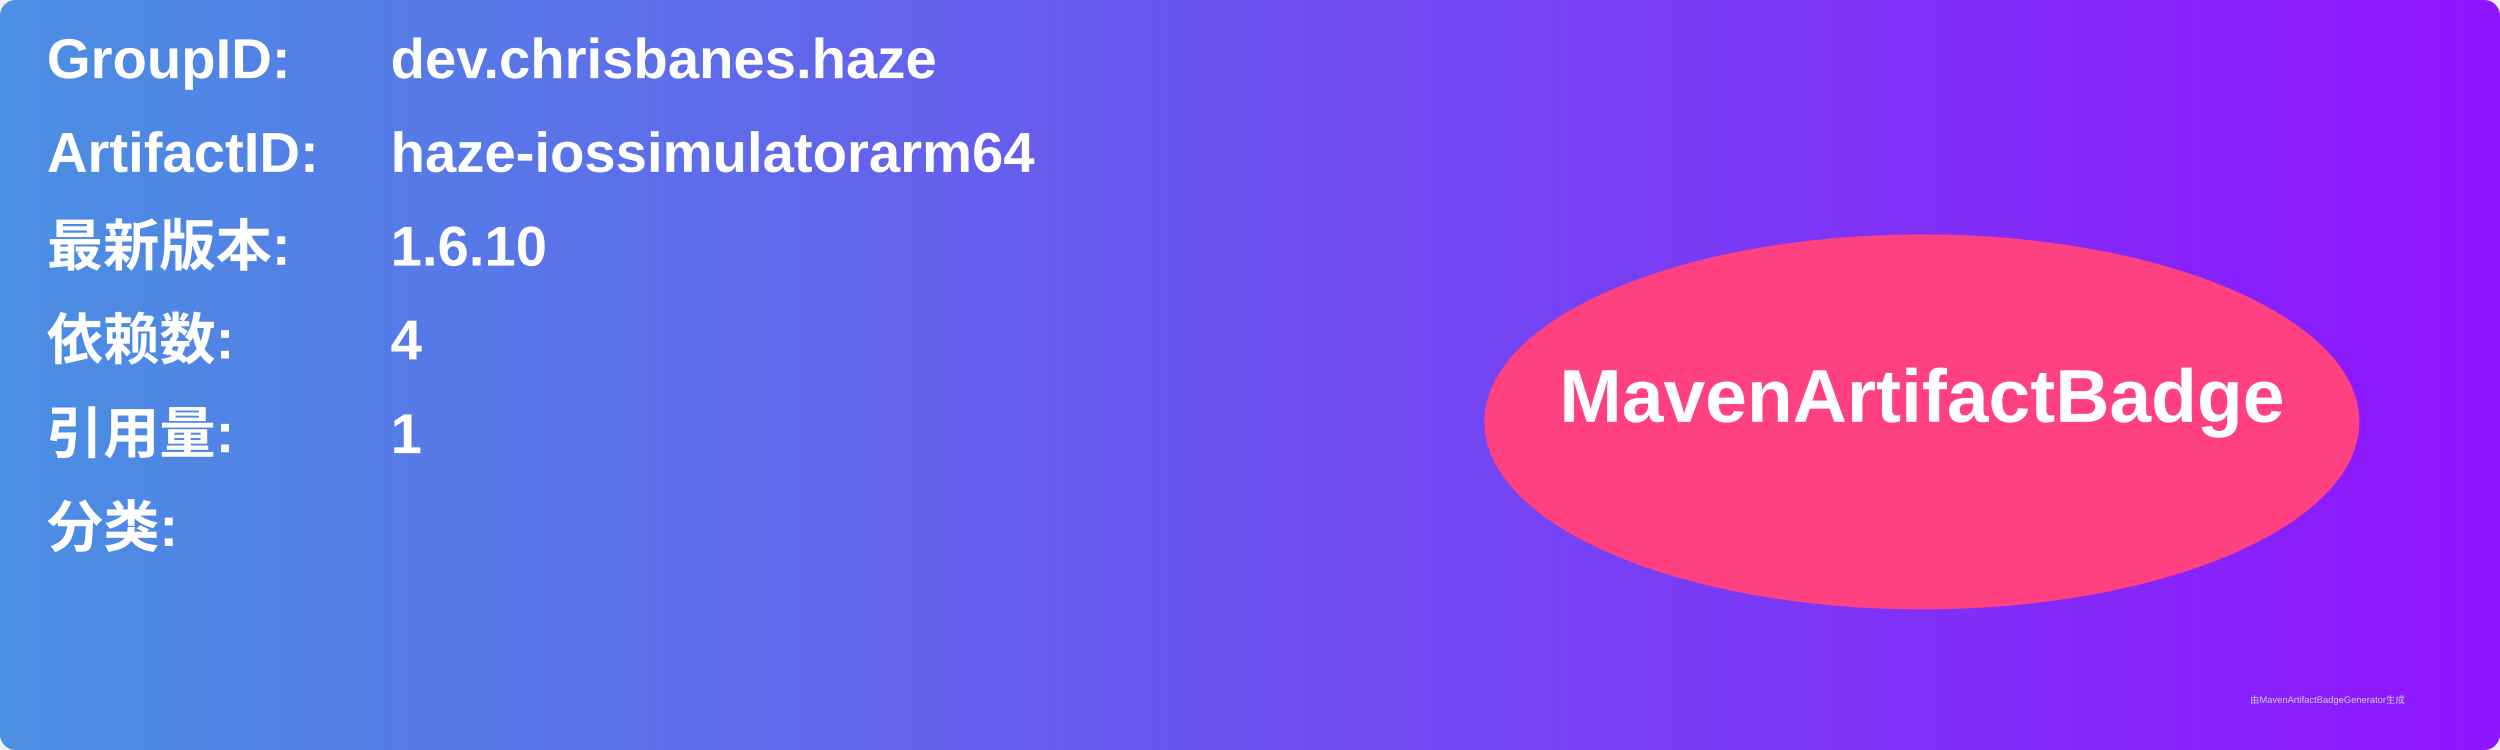
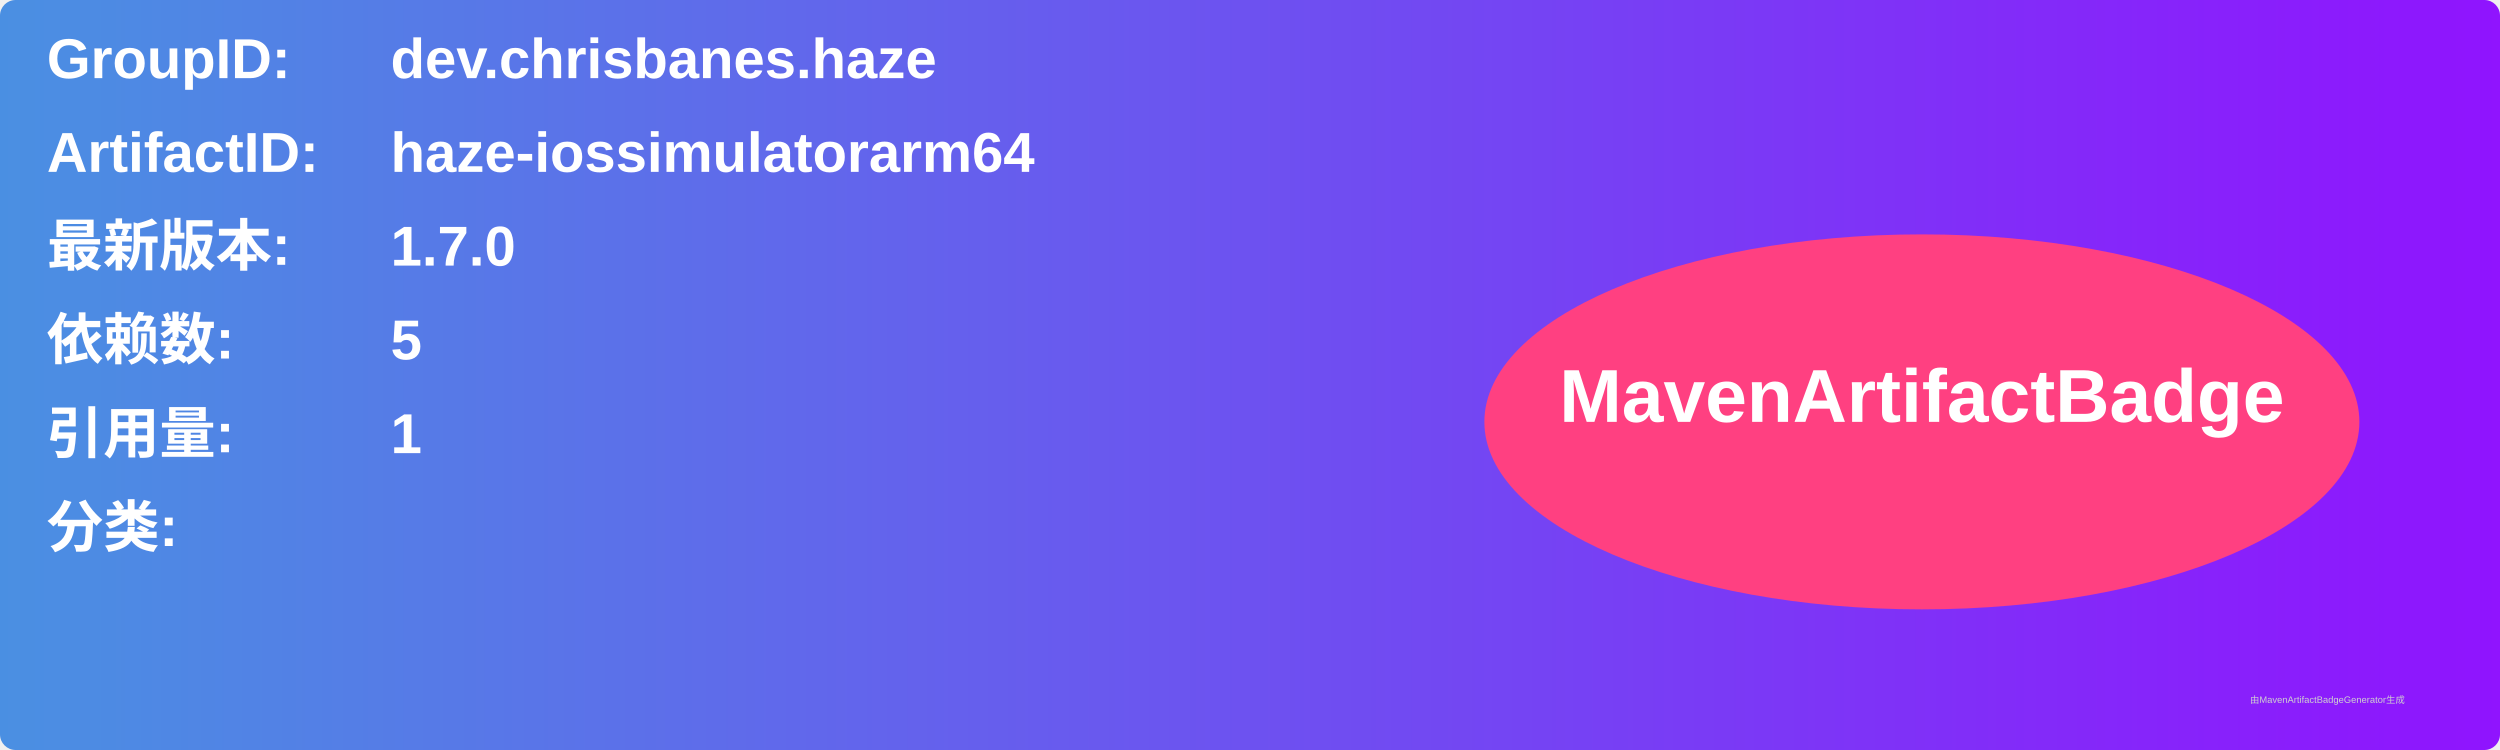
<svg xmlns="http://www.w3.org/2000/svg" width="800" height="240" viewBox="0 0 800 240">
  <linearGradient id="grad" x1="0%" y1="0%" x2="100%" y2="0%">
    <stop offset="0%" stop-color="#4a90e2" />
    <stop offset="100%" stop-color="#9013fe" />
  </linearGradient>
  <rect width="100%" height="100%" rx="5" ry="5" fill="url(#grad)" />
  <g transform="translate(15, 15)">
    <text x="0" y="10" font-family="Arial" font-size="18" fill="white" font-weight="bold" width="260">GroupID:</text>
    <text x="110" y="10" font-family="Arial" font-size="18" fill="white" font-weight="bold" width="460">dev.chrisbanes.haze</text>
    <text x="0" y="40" font-family="Arial" font-size="18" fill="white" font-weight="bold" width="260">ArtifactID:</text>
    <text x="110" y="40" font-family="Arial" font-size="18" fill="white" font-weight="bold" width="460">haze-iossimulatorarm64</text>
    <text x="0" y="70" font-family="Arial" font-size="18" fill="white" font-weight="bold">最新版本:</text>
    <text x="110" y="70" font-family="Arial" font-size="18" fill="white" font-weight="bold">
-       <tspan font-weight="bold">1.6.10</tspan>
+       <tspan font-weight="bold">1.7.0</tspan>
    </text>
    <text x="0" y="100" font-family="Arial" font-size="18" fill="white" font-weight="bold">依赖数: </text>
    <text x="110" y="100" font-family="Arial" font-size="18" fill="white">
-       <tspan font-weight="bold">4</tspan>
+       <tspan font-weight="bold">5</tspan>
    </text>
    <text x="0" y="130" font-family="Arial" font-size="18" fill="white" font-weight="bold">引用量: </text>
    <text x="110" y="130" font-family="Arial" font-size="18" fill="white">
      <tspan font-weight="bold">1</tspan>
    </text>
    <text x="0" y="160" font-family="Arial" font-size="18" fill="white" font-weight="bold">分类:</text>
    <text x="10" y="190" font-family="Arial" font-size="10" fill="white">
      <tspan font-weight="bold" />
    </text>
    <ellipse cx="600" cy="120" rx="140" ry="60" fill="#ff4081" />
    <text x="600" y="120" text-anchor="middle" font-family="Arial" font-size="24" fill="white" font-weight="bold">MavenArtifactBadge</text>
  </g>
  <text x="720" y="225" font-family="Arial" font-size="3" fill="#d0d0d0">由MavenArtifactBadgeGenerator生成</text>
</svg>
